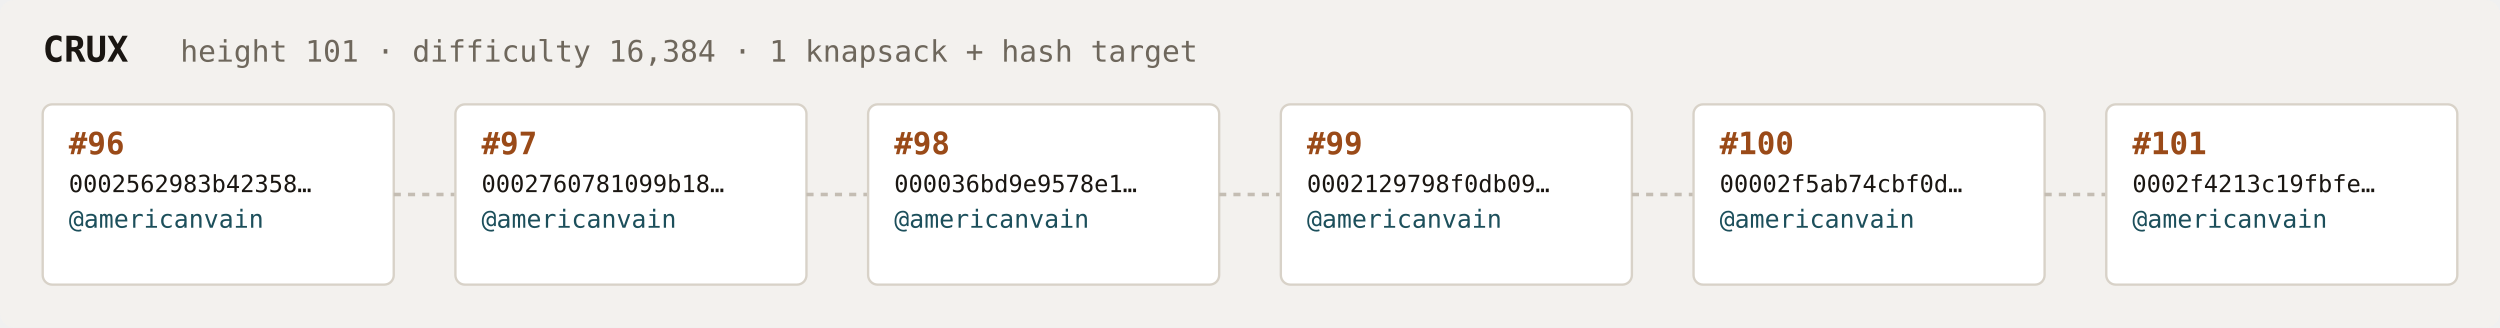
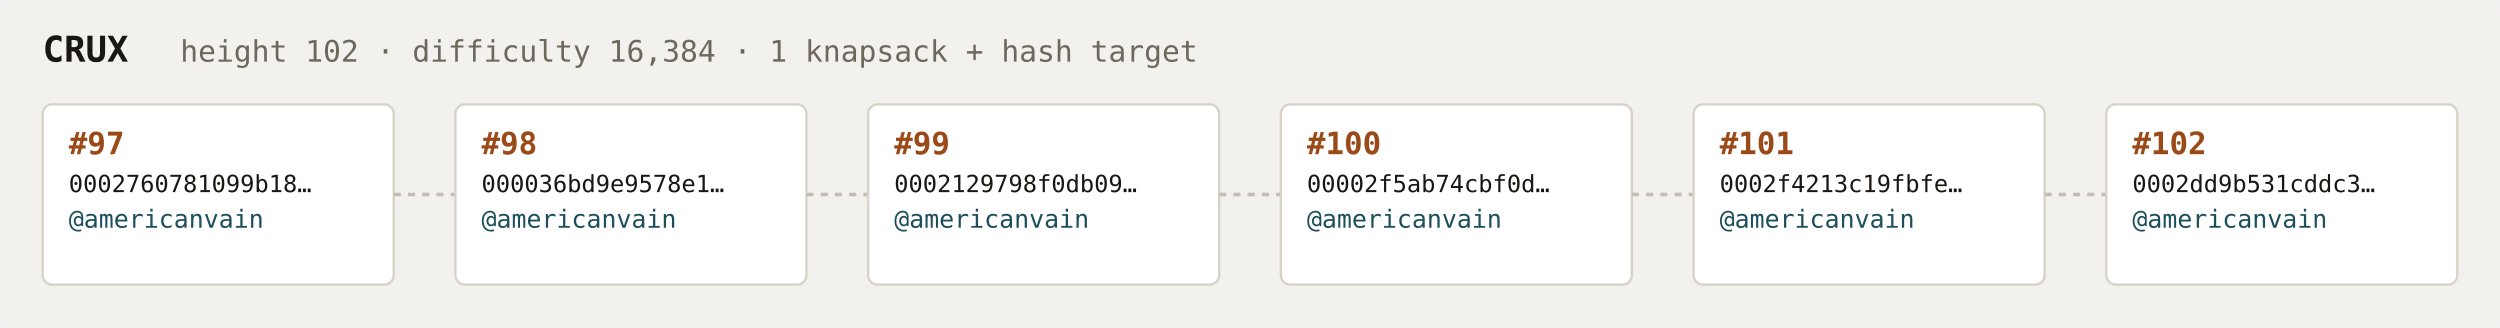
<svg xmlns="http://www.w3.org/2000/svg" width="1054" height="138" viewBox="0 0 1054 138" font-family="ui-monospace,SFMono-Regular,Menlo,monospace">
  <rect fill="#f3f1ee" width="1054" height="138" rx="6" />
  <text x="18" y="26" fill="#1a1612" font-size="15" font-weight="700">CRUX</text>
-   <text x="76" y="26" fill="#6e675c" font-size="12.5">height 101 · difficulty 16,384 · 1 knapsack + hash target</text>
+   <text x="76" y="26" fill="#6e675c" font-size="12.5">height 102 · difficulty 16,384 · 1 knapsack + hash target</text>
  <rect x="18" y="44" width="148" height="76" rx="4" fill="#ffffff" stroke="#d8d2c8" stroke-width="1" />
-   <text x="29" y="65" fill="#9a4a18" font-size="13" font-weight="700">#96</text>
-   <text x="29" y="81" fill="#1a1612" font-size="10">0002562983b42358…</text>
+   <text x="29" y="65" fill="#9a4a18" font-size="13" font-weight="700">#97</text>
+   <text x="29" y="81" fill="#1a1612" font-size="10">0002760781099b18…</text>
  <text x="29" y="96" fill="#1c4f5b" font-size="10.5">@americanvain</text>
  <text x="29" y="110" fill="#6e675c" font-size="9" />
  <line x1="166" y1="82.0" x2="192" y2="82.0" stroke="#c4bdb3" stroke-width="1.5" stroke-dasharray="3 3" />
  <rect x="192" y="44" width="148" height="76" rx="4" fill="#ffffff" stroke="#d8d2c8" stroke-width="1" />
-   <text x="203" y="65" fill="#9a4a18" font-size="13" font-weight="700">#97</text>
-   <text x="203" y="81" fill="#1a1612" font-size="10">0002760781099b18…</text>
+   <text x="203" y="65" fill="#9a4a18" font-size="13" font-weight="700">#98</text>
+   <text x="203" y="81" fill="#1a1612" font-size="10">000036bd9e9578e1…</text>
  <text x="203" y="96" fill="#1c4f5b" font-size="10.5">@americanvain</text>
  <text x="203" y="110" fill="#6e675c" font-size="9" />
  <line x1="340" y1="82.0" x2="366" y2="82.0" stroke="#c4bdb3" stroke-width="1.5" stroke-dasharray="3 3" />
  <rect x="366" y="44" width="148" height="76" rx="4" fill="#ffffff" stroke="#d8d2c8" stroke-width="1" />
-   <text x="377" y="65" fill="#9a4a18" font-size="13" font-weight="700">#98</text>
-   <text x="377" y="81" fill="#1a1612" font-size="10">000036bd9e9578e1…</text>
+   <text x="377" y="65" fill="#9a4a18" font-size="13" font-weight="700">#99</text>
+   <text x="377" y="81" fill="#1a1612" font-size="10">0002129798f0db09…</text>
  <text x="377" y="96" fill="#1c4f5b" font-size="10.5">@americanvain</text>
  <text x="377" y="110" fill="#6e675c" font-size="9" />
  <line x1="514" y1="82.0" x2="540" y2="82.0" stroke="#c4bdb3" stroke-width="1.5" stroke-dasharray="3 3" />
  <rect x="540" y="44" width="148" height="76" rx="4" fill="#ffffff" stroke="#d8d2c8" stroke-width="1" />
-   <text x="551" y="65" fill="#9a4a18" font-size="13" font-weight="700">#99</text>
-   <text x="551" y="81" fill="#1a1612" font-size="10">0002129798f0db09…</text>
+   <text x="551" y="65" fill="#9a4a18" font-size="13" font-weight="700">#100</text>
+   <text x="551" y="81" fill="#1a1612" font-size="10">00002f5ab74cbf0d…</text>
  <text x="551" y="96" fill="#1c4f5b" font-size="10.5">@americanvain</text>
  <text x="551" y="110" fill="#6e675c" font-size="9" />
  <line x1="688" y1="82.0" x2="714" y2="82.0" stroke="#c4bdb3" stroke-width="1.5" stroke-dasharray="3 3" />
  <rect x="714" y="44" width="148" height="76" rx="4" fill="#ffffff" stroke="#d8d2c8" stroke-width="1" />
-   <text x="725" y="65" fill="#9a4a18" font-size="13" font-weight="700">#100</text>
-   <text x="725" y="81" fill="#1a1612" font-size="10">00002f5ab74cbf0d…</text>
+   <text x="725" y="65" fill="#9a4a18" font-size="13" font-weight="700">#101</text>
+   <text x="725" y="81" fill="#1a1612" font-size="10">0002f4213c19fbfe…</text>
  <text x="725" y="96" fill="#1c4f5b" font-size="10.5">@americanvain</text>
  <text x="725" y="110" fill="#6e675c" font-size="9" />
  <line x1="862" y1="82.0" x2="888" y2="82.0" stroke="#c4bdb3" stroke-width="1.5" stroke-dasharray="3 3" />
  <rect x="888" y="44" width="148" height="76" rx="4" fill="#ffffff" stroke="#d8d2c8" stroke-width="1" />
-   <text x="899" y="65" fill="#9a4a18" font-size="13" font-weight="700">#101</text>
-   <text x="899" y="81" fill="#1a1612" font-size="10">0002f4213c19fbfe…</text>
+   <text x="899" y="65" fill="#9a4a18" font-size="13" font-weight="700">#102</text>
+   <text x="899" y="81" fill="#1a1612" font-size="10">0002dd9b531cddc3…</text>
  <text x="899" y="96" fill="#1c4f5b" font-size="10.5">@americanvain</text>
  <text x="899" y="110" fill="#6e675c" font-size="9" />
</svg>
